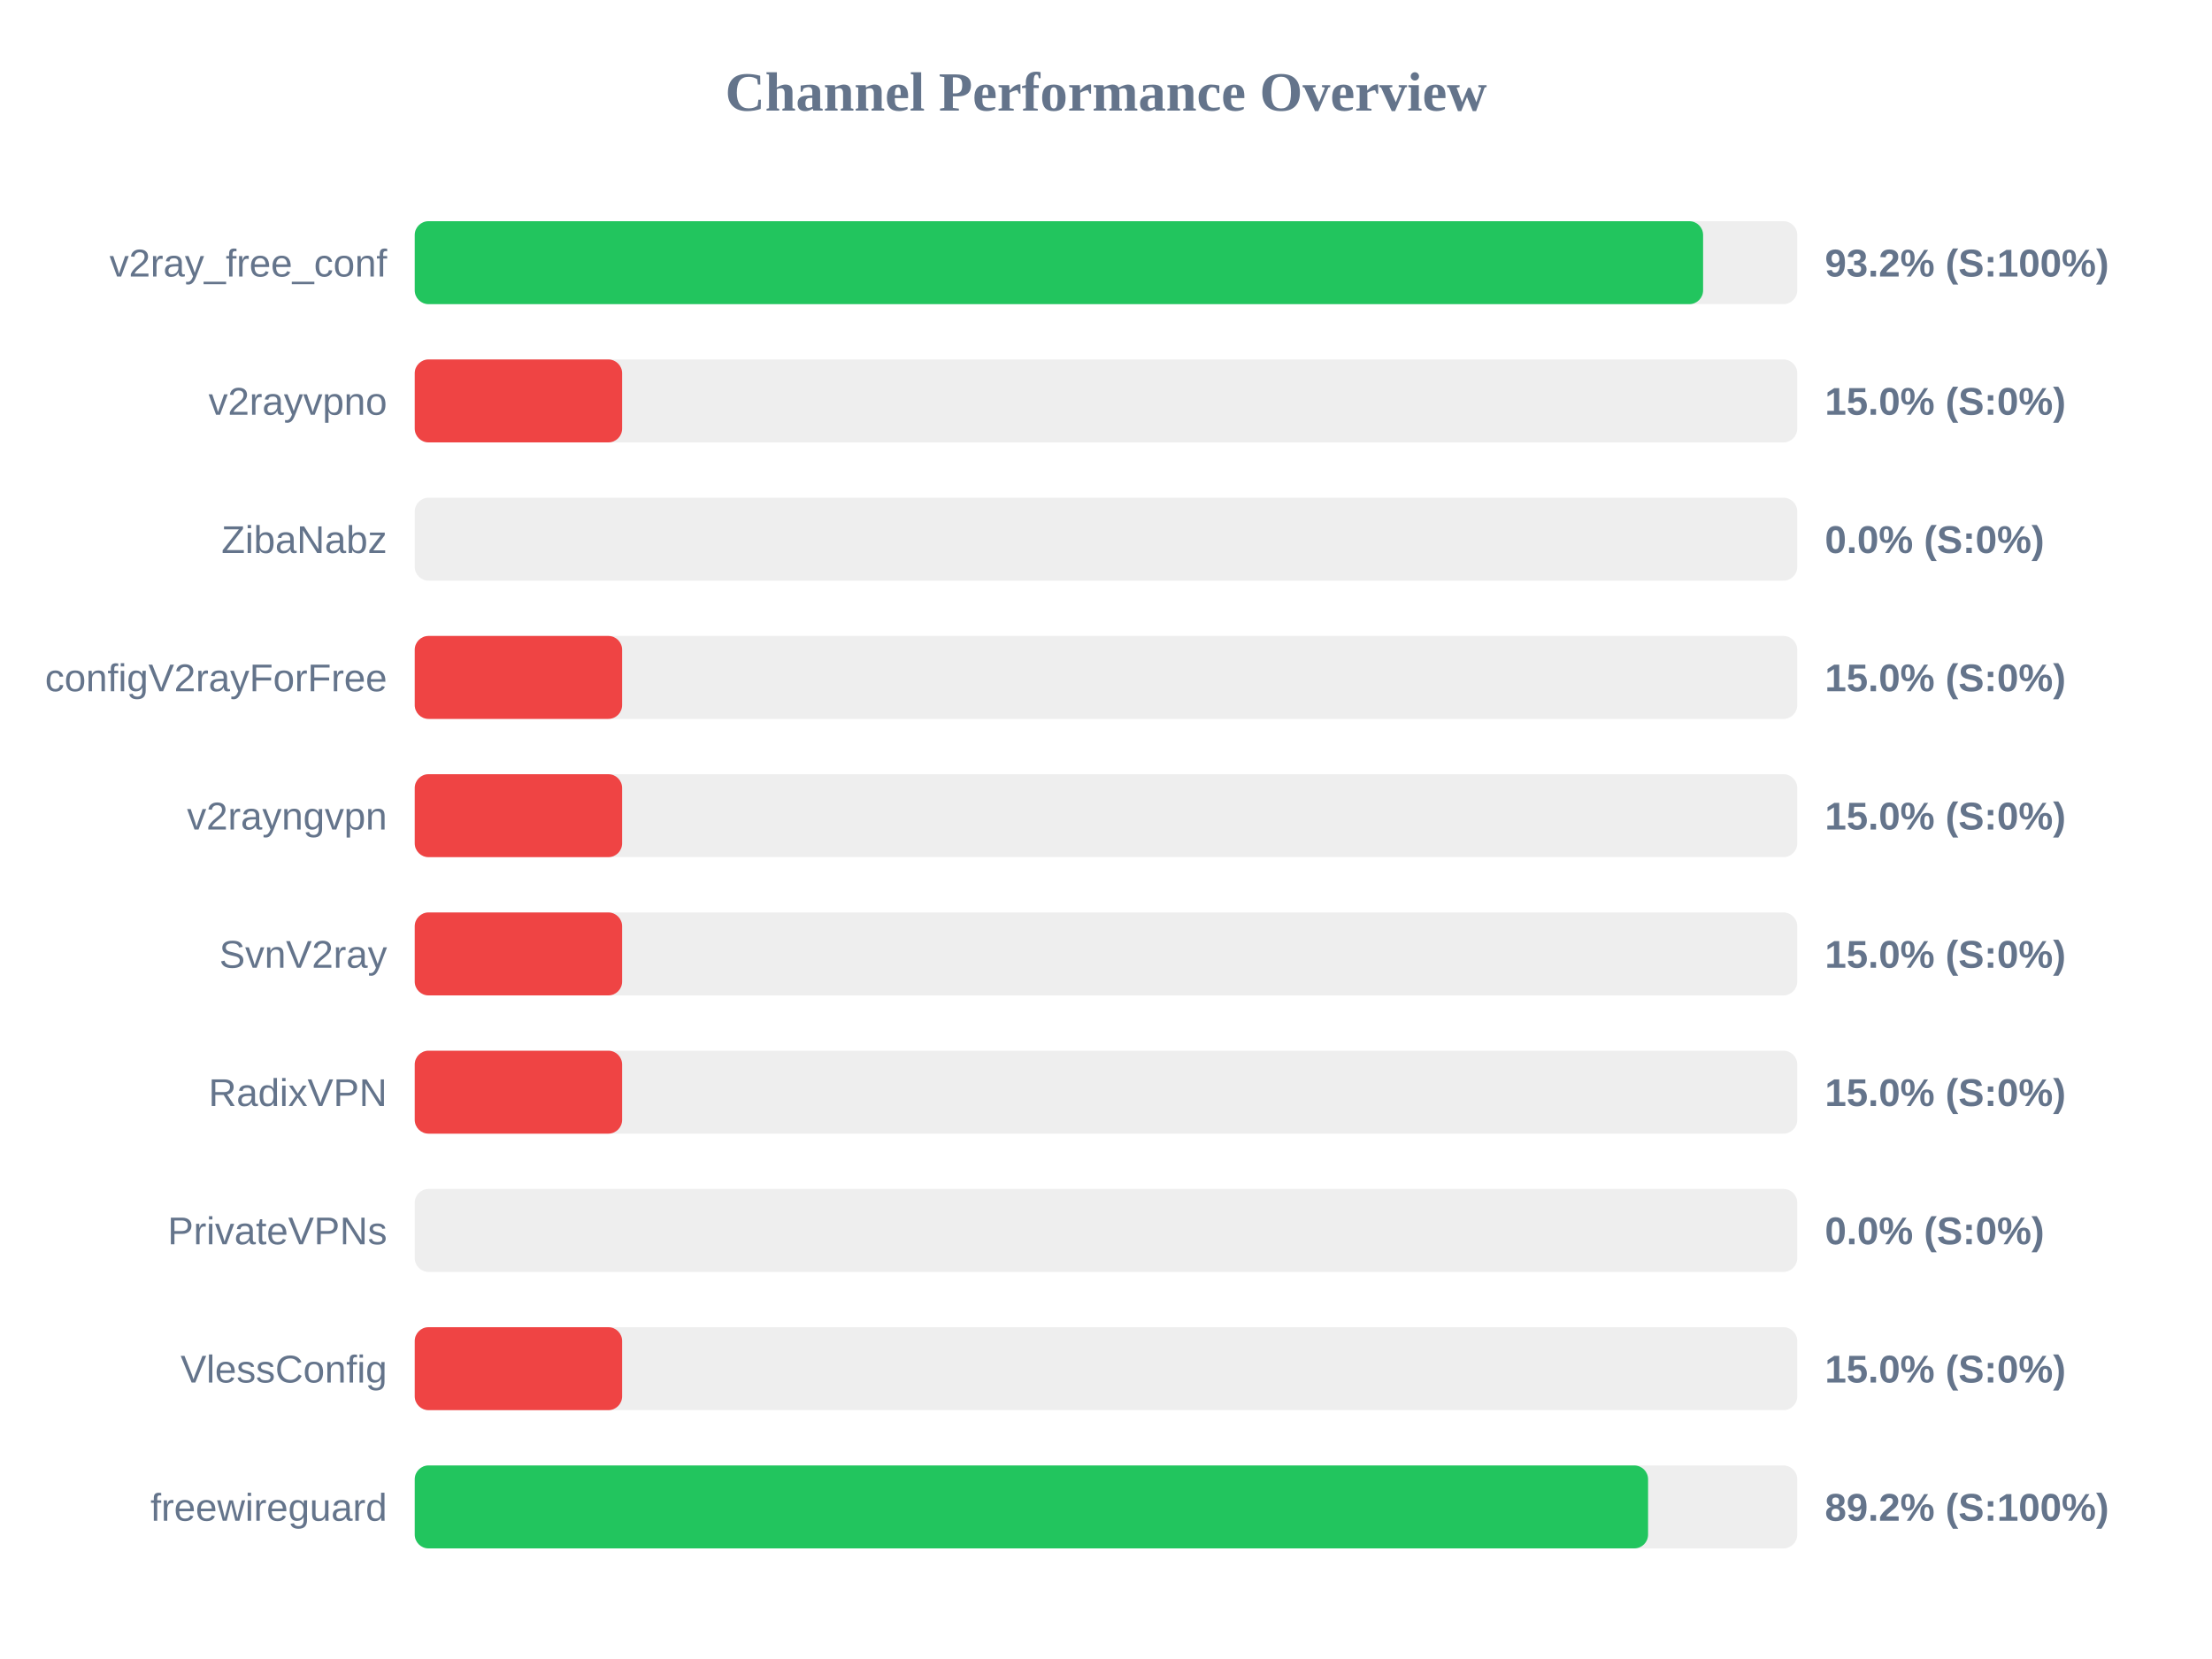
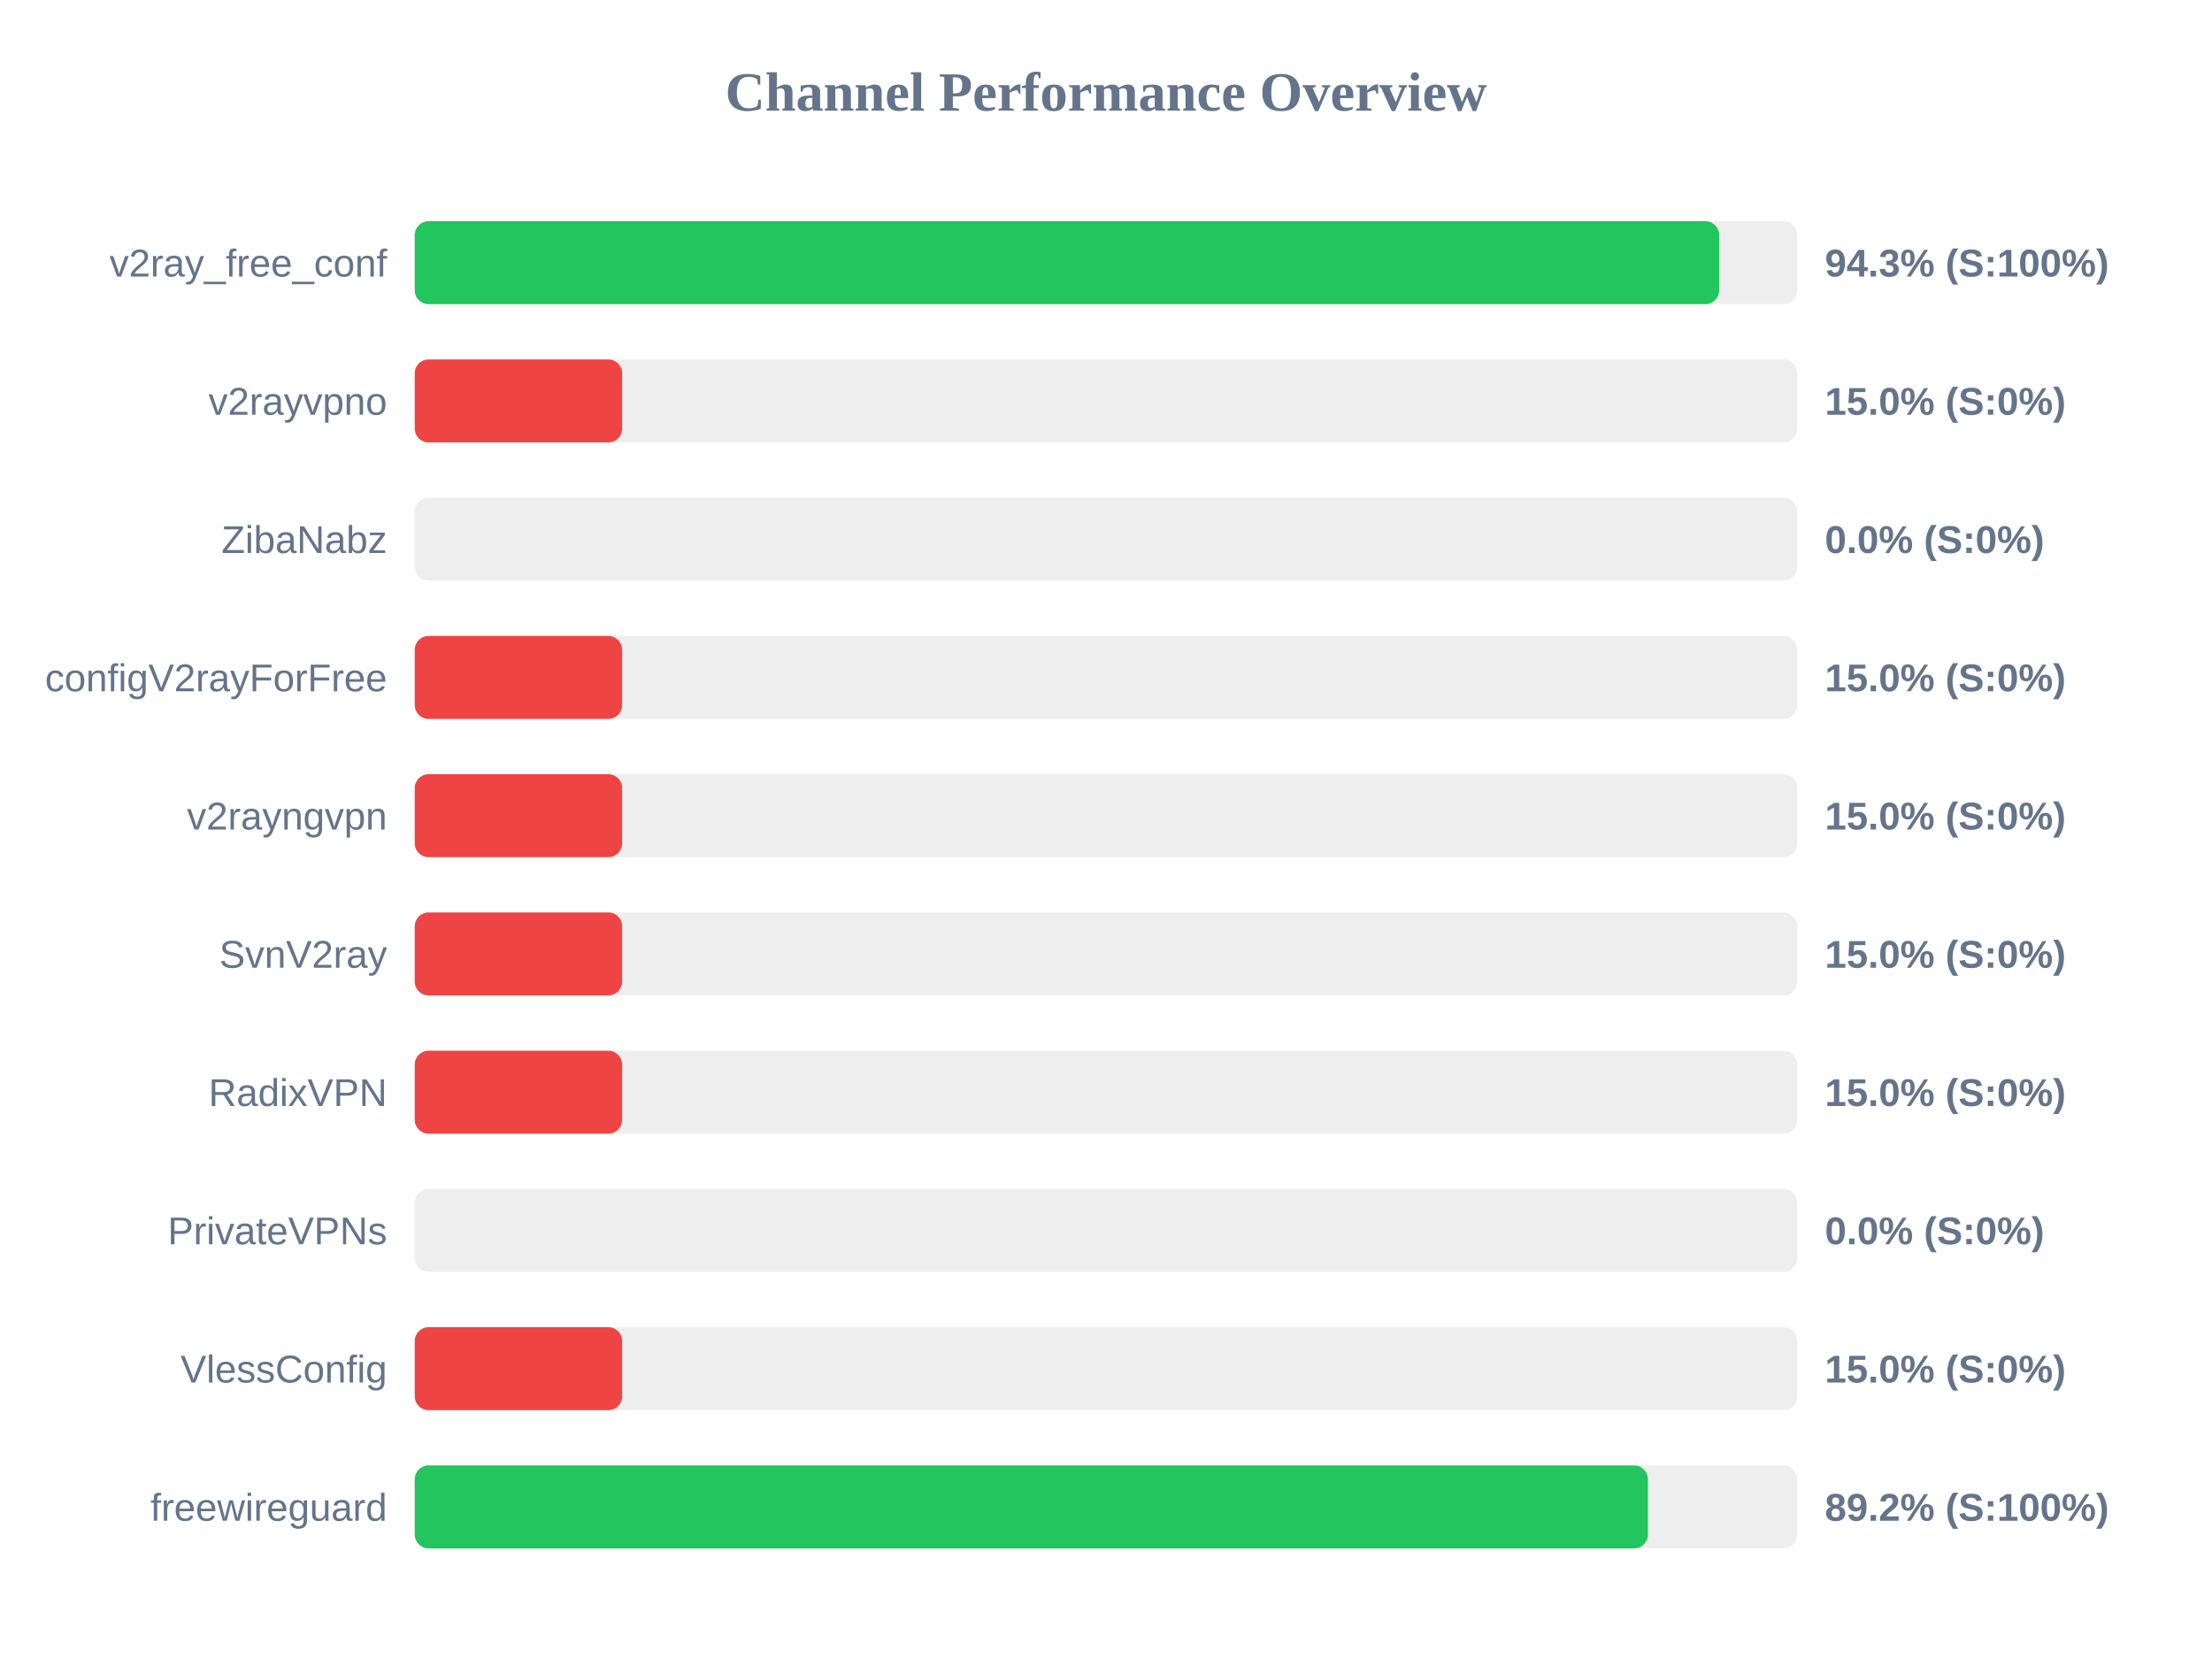
<svg xmlns="http://www.w3.org/2000/svg" width="800" height="600" version="1.1">
  <style>
        .row { font: 14px Arial; fill: #64748b; }
        .score { font: bold 14px Arial; fill: #64748b; }
    </style>
  <text x="400" y="40" text-anchor="middle" font-size="20px" font-weight="bold" fill="#64748b">Channel Performance Overview</text>
  <rect x="150" y="80" width="500" height="30" fill="#eee" rx="5" />
-   <rect x="150" y="80" width="465.95" height="30" fill="#22c55e" rx="5" />
+   <rect x="150" y="80" width="471.75" height="30" fill="#22c55e" rx="5" />
  <text x="140" y="100" text-anchor="end" class="row">v2ray_free_conf</text>
-   <text x="660" y="100" text-anchor="start" class="score">93.2% (S:100%)</text>
+   <text x="660" y="100" text-anchor="start" class="score">94.3% (S:100%)</text>
  <rect x="150" y="130" width="500" height="30" fill="#eee" rx="5" />
  <rect x="150" y="130" width="75.0" height="30" fill="#ef4444" rx="5" />
  <text x="140" y="150" text-anchor="end" class="row">v2rayvpno</text>
  <text x="660" y="150" text-anchor="start" class="score">15.0% (S:0%)</text>
  <rect x="150" y="180" width="500" height="30" fill="#eee" rx="5" />
  <rect x="150" y="180" width="0.0" height="30" fill="#ef4444" rx="5" />
  <text x="140" y="200" text-anchor="end" class="row">ZibaNabz</text>
  <text x="660" y="200" text-anchor="start" class="score">0.0% (S:0%)</text>
  <rect x="150" y="230" width="500" height="30" fill="#eee" rx="5" />
  <rect x="150" y="230" width="75.0" height="30" fill="#ef4444" rx="5" />
  <text x="140" y="250" text-anchor="end" class="row">configV2rayForFree</text>
  <text x="660" y="250" text-anchor="start" class="score">15.0% (S:0%)</text>
  <rect x="150" y="280" width="500" height="30" fill="#eee" rx="5" />
  <rect x="150" y="280" width="75.0" height="30" fill="#ef4444" rx="5" />
  <text x="140" y="300" text-anchor="end" class="row">v2rayngvpn</text>
  <text x="660" y="300" text-anchor="start" class="score">15.0% (S:0%)</text>
  <rect x="150" y="330" width="500" height="30" fill="#eee" rx="5" />
  <rect x="150" y="330" width="75.0" height="30" fill="#ef4444" rx="5" />
  <text x="140" y="350" text-anchor="end" class="row">SvnV2ray</text>
  <text x="660" y="350" text-anchor="start" class="score">15.0% (S:0%)</text>
  <rect x="150" y="380" width="500" height="30" fill="#eee" rx="5" />
  <rect x="150" y="380" width="75.0" height="30" fill="#ef4444" rx="5" />
  <text x="140" y="400" text-anchor="end" class="row">RadixVPN</text>
  <text x="660" y="400" text-anchor="start" class="score">15.0% (S:0%)</text>
  <rect x="150" y="430" width="500" height="30" fill="#eee" rx="5" />
  <rect x="150" y="430" width="0.0" height="30" fill="#ef4444" rx="5" />
  <text x="140" y="450" text-anchor="end" class="row">PrivateVPNs</text>
  <text x="660" y="450" text-anchor="start" class="score">0.0% (S:0%)</text>
  <rect x="150" y="480" width="500" height="30" fill="#eee" rx="5" />
  <rect x="150" y="480" width="75.0" height="30" fill="#ef4444" rx="5" />
  <text x="140" y="500" text-anchor="end" class="row">VlessConfig</text>
  <text x="660" y="500" text-anchor="start" class="score">15.0% (S:0%)</text>
  <rect x="150" y="530" width="500" height="30" fill="#eee" rx="5" />
-   <rect x="150" y="530" width="446.05" height="30" fill="#22c55e" rx="5" />
+   <rect x="150" y="530" width="446.0" height="30" fill="#22c55e" rx="5" />
  <text x="140" y="550" text-anchor="end" class="row">freewireguard</text>
  <text x="660" y="550" text-anchor="start" class="score">89.2% (S:100%)</text>
</svg>
